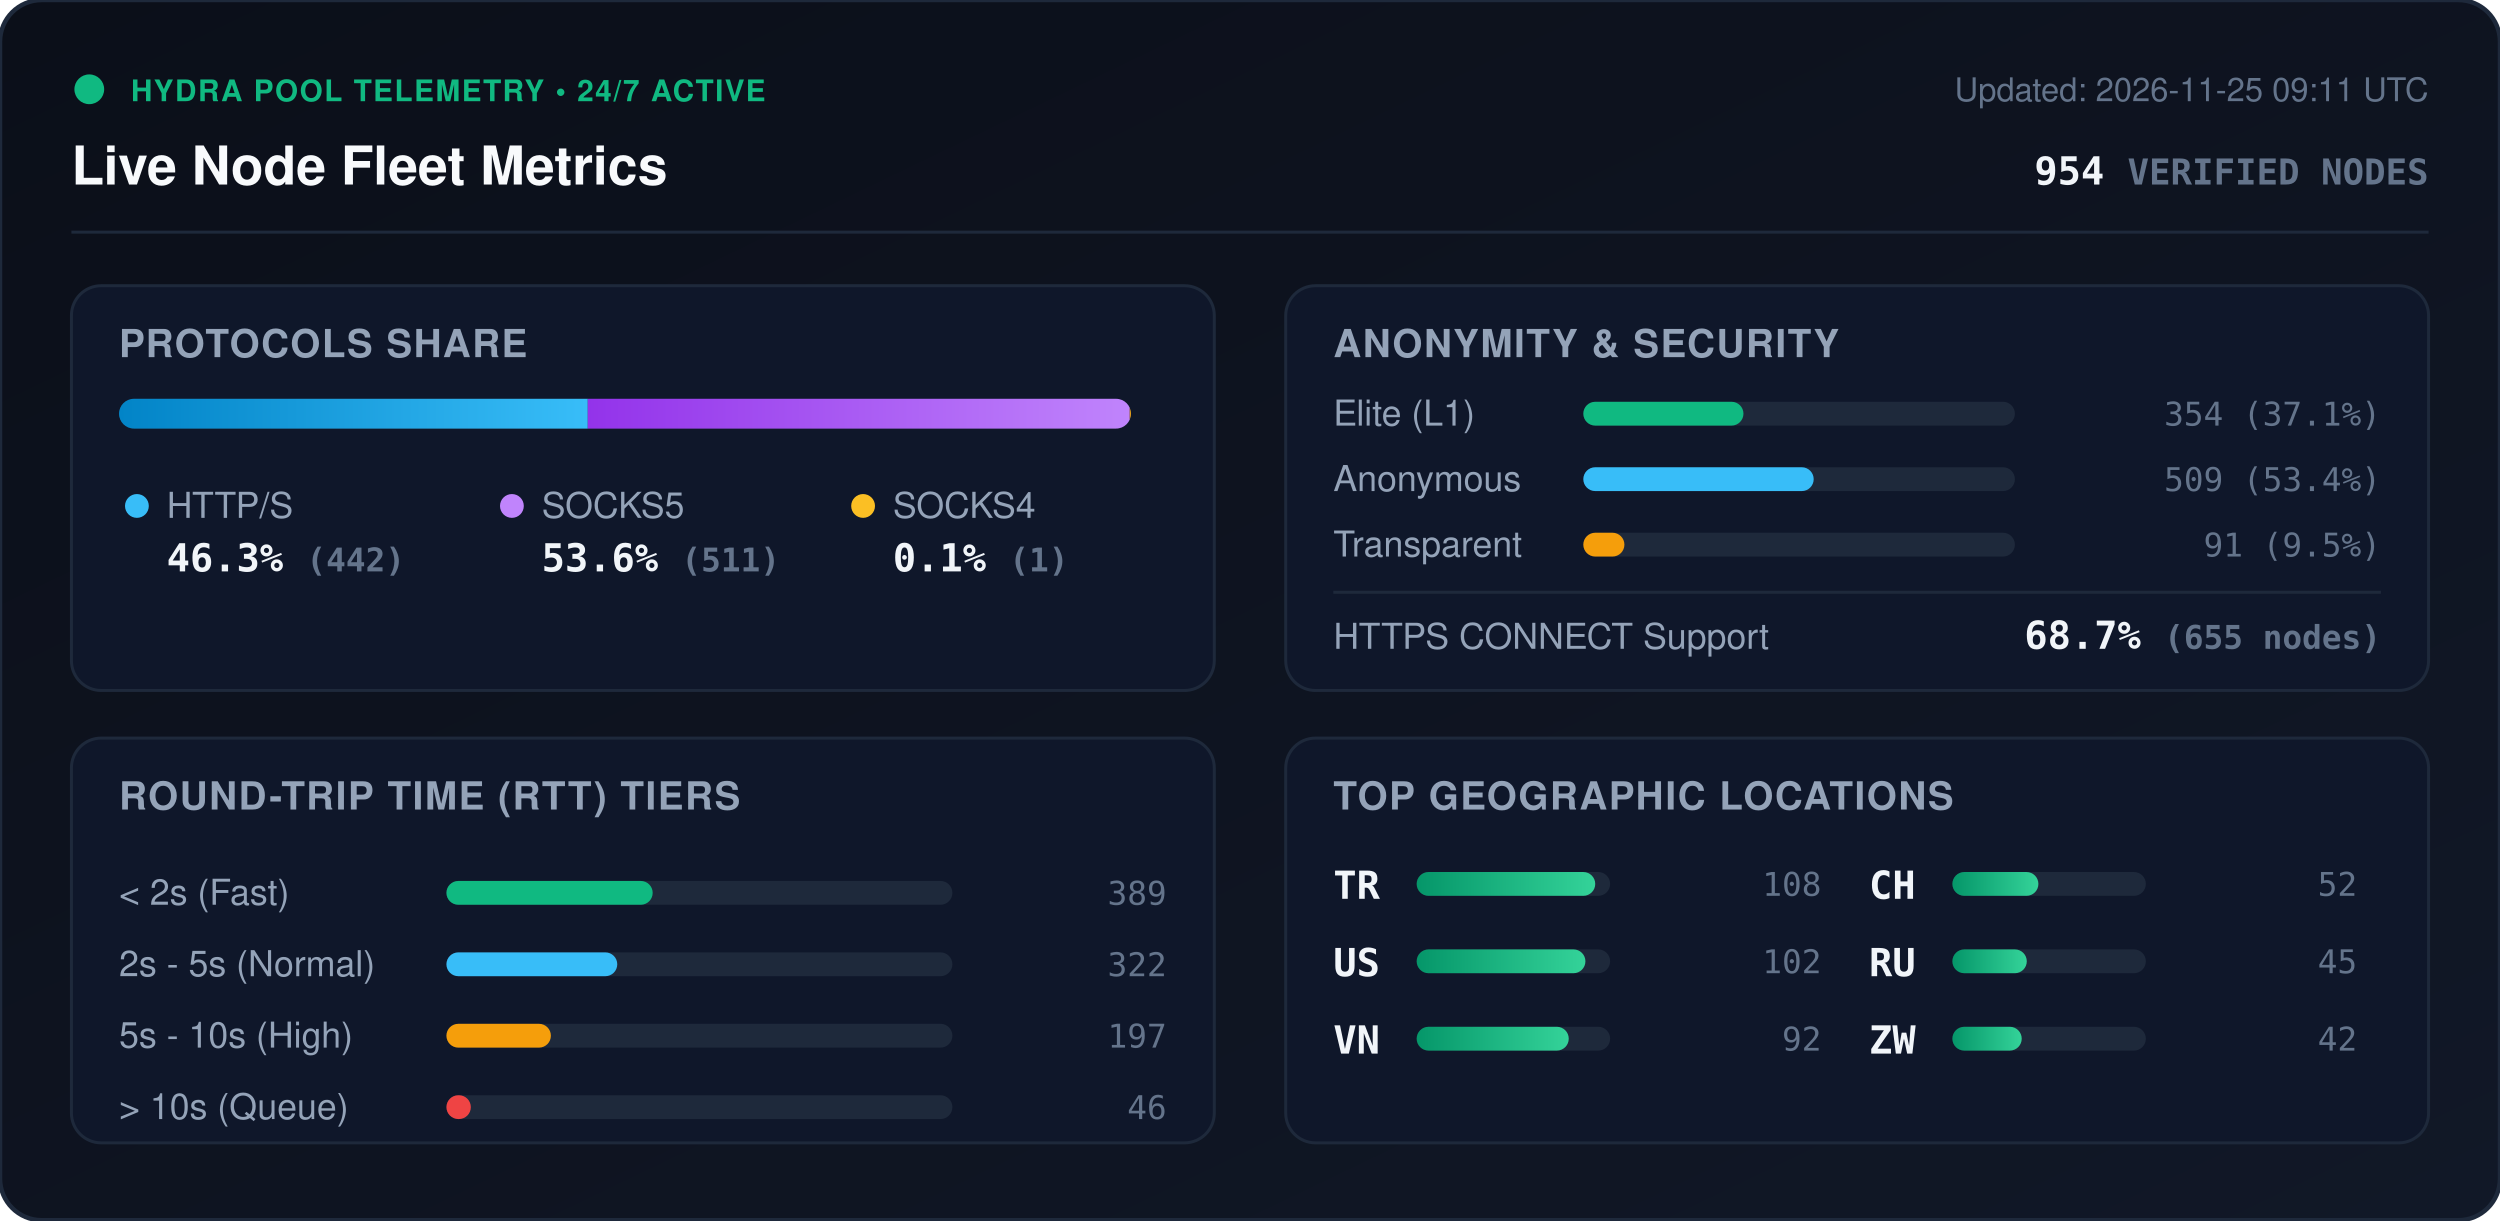
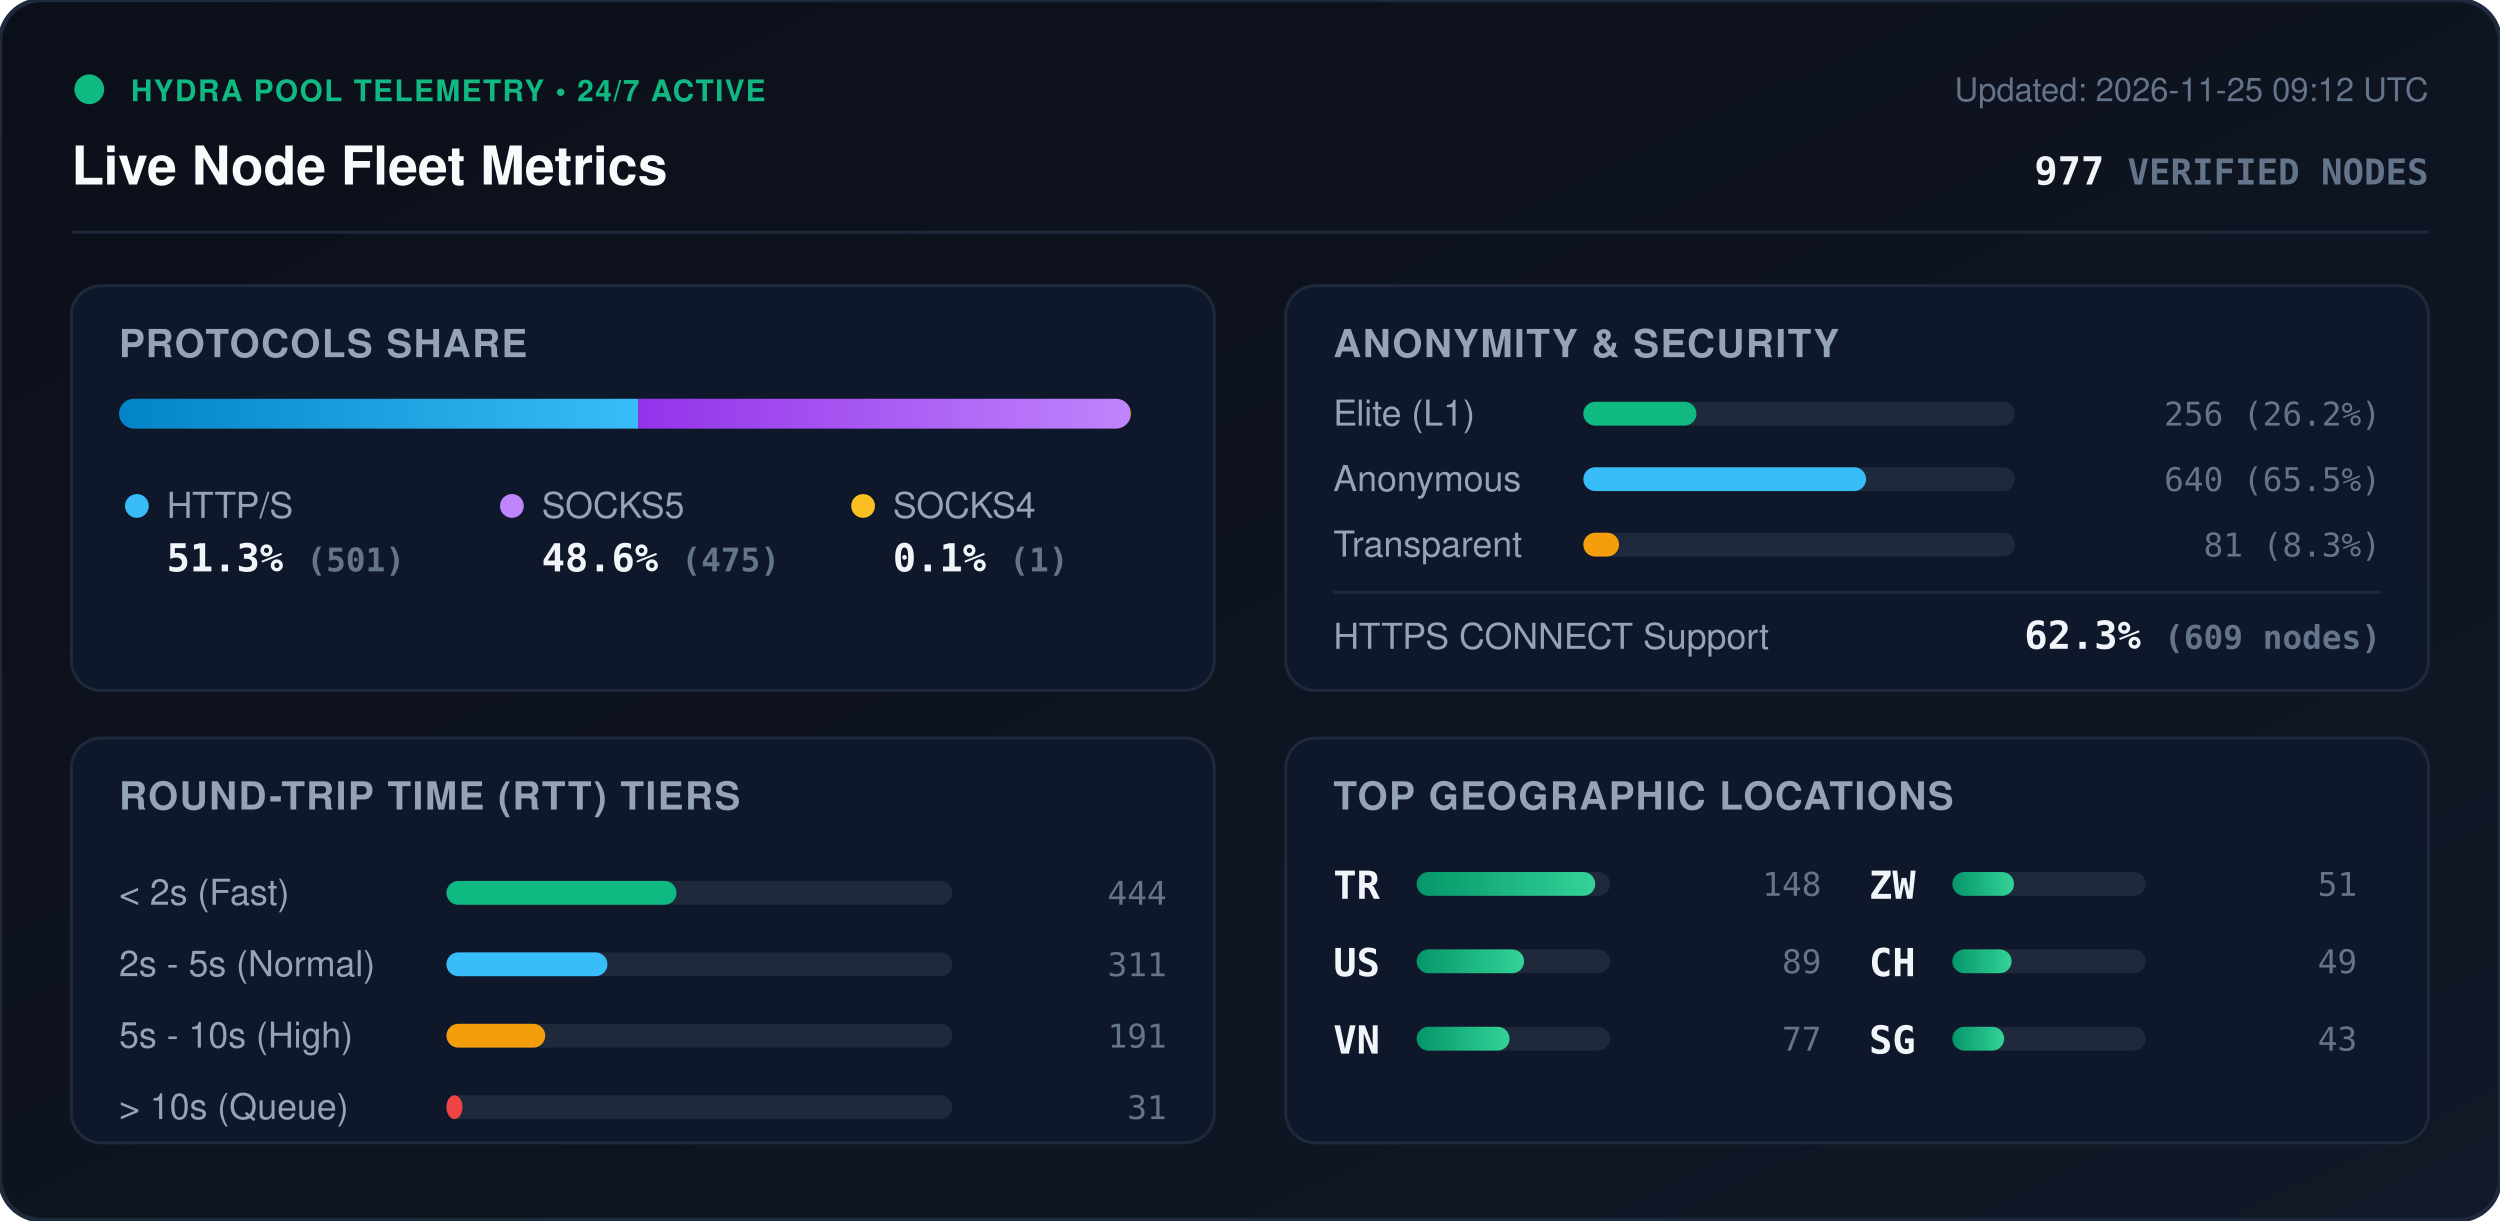
<svg xmlns="http://www.w3.org/2000/svg" viewBox="0 0 840 410" width="840" height="410" style="max-width: 100%; height: auto;">
  <defs>
    <linearGradient id="bg" x1="0%" y1="0%" x2="100%" y2="100%">
      <stop offset="0%" stop-color="#0b0f19" />
      <stop offset="100%" stop-color="#111827" />
    </linearGradient>
    <linearGradient id="bar-http" x1="0%" y1="0%" x2="100%" y2="0%">
      <stop offset="0%" stop-color="#0284c7" />
      <stop offset="100%" stop-color="#38bdf8" />
    </linearGradient>
    <linearGradient id="bar-socks5" x1="0%" y1="0%" x2="100%" y2="0%">
      <stop offset="0%" stop-color="#9333ea" />
      <stop offset="100%" stop-color="#c084fc" />
    </linearGradient>
    <linearGradient id="bar-socks4" x1="0%" y1="0%" x2="100%" y2="0%">
      <stop offset="0%" stop-color="#d97706" />
      <stop offset="100%" stop-color="#fbbf24" />
    </linearGradient>
    <linearGradient id="bar-green" x1="0%" y1="0%" x2="100%" y2="0%">
      <stop offset="0%" stop-color="#059669" />
      <stop offset="100%" stop-color="#34d399" />
    </linearGradient>
    <clipPath id="prog-track-clip">
      <rect width="340.0" height="10" rx="5" />
    </clipPath>
    <style>
      .title { font: 700 18px -apple-system, BlinkMacSystemFont, 'Segoe UI', Helvetica, Arial, sans-serif; fill: #f8fafc; }
      .sub { font: 500 11px -apple-system, BlinkMacSystemFont, 'Segoe UI', Helvetica, Arial, sans-serif; fill: #64748b; }
      .section-hdr { font: 600 13px -apple-system, BlinkMacSystemFont, 'Segoe UI', Helvetica, Arial, sans-serif; fill: #94a3b8; letter-spacing: 0.5px; }
      .metric-val { font: 700 13px -apple-system, BlinkMacSystemFont, 'Segoe UI', Helvetica, Arial, sans-serif; fill: #f1f5f9; }
      .metric-lbl { font: 500 12px -apple-system, BlinkMacSystemFont, 'Segoe UI', Helvetica, Arial, sans-serif; fill: #94a3b8; }
      .badge-txt { font: 700 10px -apple-system, BlinkMacSystemFont, 'Segoe UI', Helvetica, Arial, sans-serif; fill: #10b981; letter-spacing: 0.5px; }
      .mono { font-family: ui-monospace, SFMono-Regular, Menlo, Monaco, Consolas, monospace; }
      .pulse { animation: beacon 2s infinite ease-in-out; }
      @keyframes beacon { 0%, 100% { opacity: 1; } 50% { opacity: 0.35; } }
    </style>
  </defs>
  <rect width="840" height="410" rx="14" fill="url(#bg)" stroke="#1e293b" stroke-width="1.5" />
  <g transform="translate(24, 24)">
    <circle cx="6" cy="6" r="5" fill="#10b981" class="pulse" />
    <text x="20" y="10" class="badge-txt">HYDRA POOL TELEMETRY • 24/7 ACTIVE</text>
    <text x="0" y="38" class="title">Live Node Fleet Metrics</text>
-     <text x="792" y="10" text-anchor="end" class="sub">Updated: 2026-11-25 09:11 UTC</text>
-     <text x="792" y="38" text-anchor="end" class="metric-val mono" fill="#38bdf8">954 <tspan font-size="12" fill="#64748b">VERIFIED NODES</tspan>
+     <text x="792" y="10" text-anchor="end" class="sub">Updated: 2026-11-25 09:12 UTC</text>
+     <text x="792" y="38" text-anchor="end" class="metric-val mono" fill="#38bdf8">977 <tspan font-size="12" fill="#64748b">VERIFIED NODES</tspan>
    </text>
  </g>
  <line x1="24" y1="78" x2="816" y2="78" stroke="#1e293b" stroke-width="1" />
  <g transform="translate(24, 96)">
    <rect width="384" height="136" rx="10" fill="#0f172a" stroke="#1e293b" />
    <text x="16" y="24" class="section-hdr">PROTOCOLS SHARE</text>
    <g transform="translate(16, 38)">
      <rect width="340.0" height="10" rx="5" fill="#1e293b" />
      <g clip-path="url(#prog-track-clip)">
-         <rect x="0" width="157.5" height="10" fill="url(#bar-http)" />
-         <rect x="157.5" width="182.1" height="10" fill="url(#bar-socks5)" />
-         <rect x="339.6" width="0.4" height="10" fill="url(#bar-socks4)" />
+         <rect x="0" width="174.4" height="10" fill="url(#bar-http)" />
+         <rect x="174.4" width="165.3" height="10" fill="url(#bar-socks5)" />
+         <rect x="339.7" width="0.3" height="10" fill="url(#bar-socks4)" />
      </g>
    </g>
    <g transform="translate(16, 68)">
      <circle cx="6" cy="6" r="4" fill="#38bdf8" />
      <text x="16" y="10" class="metric-lbl">HTTP/S</text>
-       <text x="16" y="28" class="metric-val mono">46.3% <tspan font-size="11" fill="#64748b">(442)</tspan>
+       <text x="16" y="28" class="metric-val mono">51.3% <tspan font-size="11" fill="#64748b">(501)</tspan>
      </text>
      <circle cx="132" cy="6" r="4" fill="#c084fc" />
      <text x="142" y="10" class="metric-lbl">SOCKS5</text>
-       <text x="142" y="28" class="metric-val mono">53.6% <tspan font-size="11" fill="#64748b">(511)</tspan>
+       <text x="142" y="28" class="metric-val mono">48.6% <tspan font-size="11" fill="#64748b">(475)</tspan>
      </text>
      <circle cx="250" cy="6" r="4" fill="#fbbf24" />
      <text x="260" y="10" class="metric-lbl">SOCKS4</text>
      <text x="260" y="28" class="metric-val mono">0.1% <tspan font-size="11" fill="#64748b">(1)</tspan>
      </text>
    </g>
  </g>
  <g transform="translate(432, 96)">
    <rect width="384" height="136" rx="10" fill="#0f172a" stroke="#1e293b" />
    <text x="16" y="24" class="section-hdr">ANONYMITY &amp; SECURITY</text>
    <text x="16" y="47" class="metric-lbl">Elite (L1)</text>
    <rect x="100" y="39" width="145.0" height="8" rx="4" fill="#1e293b" />
-     <rect x="100" y="39" width="53.8" height="8" rx="4" fill="#10b981" />
-     <text x="368" y="47" text-anchor="end" class="mono sub" fill="#e2e8f0">354 (37.1%)</text>
+     <rect x="100" y="39" width="38.0" height="8" rx="4" fill="#10b981" />
+     <text x="368" y="47" text-anchor="end" class="mono sub" fill="#e2e8f0">256 (26.2%)</text>
    <text x="16" y="69" class="metric-lbl">Anonymous</text>
    <rect x="100" y="61" width="145.0" height="8" rx="4" fill="#1e293b" />
-     <rect x="100" y="61" width="77.4" height="8" rx="4" fill="#38bdf8" />
-     <text x="368" y="69" text-anchor="end" class="mono sub" fill="#e2e8f0">509 (53.4%)</text>
+     <rect x="100" y="61" width="95.0" height="8" rx="4" fill="#38bdf8" />
+     <text x="368" y="69" text-anchor="end" class="mono sub" fill="#e2e8f0">640 (65.5%)</text>
    <text x="16" y="91" class="metric-lbl">Transparent</text>
    <rect x="100" y="83" width="145.0" height="8" rx="4" fill="#1e293b" />
-     <rect x="100" y="83" width="13.8" height="8" rx="4" fill="#f59e0b" />
-     <text x="368" y="91" text-anchor="end" class="mono sub" fill="#e2e8f0">91 (9.5%)</text>
+     <rect x="100" y="83" width="12.0" height="8" rx="4" fill="#f59e0b" />
+     <text x="368" y="91" text-anchor="end" class="mono sub" fill="#e2e8f0">81 (8.3%)</text>
    <line x1="16" y1="103" x2="368" y2="103" stroke="#1e293b" stroke-width="1" />
    <text x="16" y="122" class="metric-lbl">HTTPS CONNECT Support</text>
-     <text x="368" y="122" text-anchor="end" class="metric-val mono" fill="#34d399">68.7% <tspan font-size="11" fill="#64748b">(655 nodes)</tspan>
+     <text x="368" y="122" text-anchor="end" class="metric-val mono" fill="#34d399">62.3% <tspan font-size="11" fill="#64748b">(609 nodes)</tspan>
    </text>
  </g>
  <g transform="translate(24, 248)">
    <rect width="384" height="136" rx="10" fill="#0f172a" stroke="#1e293b" />
    <text x="16" y="24" class="section-hdr">ROUND-TRIP TIME (RTT) TIERS</text>
    <g transform="translate(16, 42)">
      <text x="0" y="14" class="metric-lbl">&lt; 2s (Fast)</text>
      <rect x="110" y="6" width="170" height="8" rx="4" fill="#1e293b" />
-       <rect x="110" y="6" width="69.3" height="8" rx="4" fill="#10b981" />
-       <text x="352" y="14" text-anchor="end" class="mono sub">389</text>
+       <rect x="110" y="6" width="77.3" height="8" rx="4" fill="#10b981" />
+       <text x="352" y="14" text-anchor="end" class="mono sub">444</text>
      <text x="0" y="38" class="metric-lbl">2s - 5s (Normal)</text>
      <rect x="110" y="30" width="170" height="8" rx="4" fill="#1e293b" />
-       <rect x="110" y="30" width="57.4" height="8" rx="4" fill="#38bdf8" />
-       <text x="352" y="38" text-anchor="end" class="mono sub">322</text>
+       <rect x="110" y="30" width="54.1" height="8" rx="4" fill="#38bdf8" />
+       <text x="352" y="38" text-anchor="end" class="mono sub">311</text>
      <text x="0" y="62" class="metric-lbl">5s - 10s (High)</text>
      <rect x="110" y="54" width="170" height="8" rx="4" fill="#1e293b" />
-       <rect x="110" y="54" width="35.1" height="8" rx="4" fill="#f59e0b" />
-       <text x="352" y="62" text-anchor="end" class="mono sub">197</text>
+       <rect x="110" y="54" width="33.2" height="8" rx="4" fill="#f59e0b" />
+       <text x="352" y="62" text-anchor="end" class="mono sub">191</text>
      <text x="0" y="86" class="metric-lbl">&gt; 10s (Queue)</text>
      <rect x="110" y="78" width="170" height="8" rx="4" fill="#1e293b" />
-       <rect x="110" y="78" width="8.2" height="8" rx="4" fill="#ef4444" />
-       <text x="352" y="86" text-anchor="end" class="mono sub">46</text>
+       <rect x="110" y="78" width="5.4" height="8" rx="4" fill="#ef4444" />
+       <text x="352" y="86" text-anchor="end" class="mono sub">31</text>
    </g>
  </g>
  <g transform="translate(432, 248)">
    <rect width="384" height="136" rx="10" fill="#0f172a" stroke="#1e293b" />
    <text x="16" y="24" class="section-hdr">TOP GEOGRAPHIC LOCATIONS</text>
    <g transform="translate(16, 42)">
      <g transform="translate(0, 0)">
        <text x="0" y="12" class="mono metric-val" font-size="12">TR</text>
        <rect x="28" y="3" width="65" height="8" rx="4" fill="#1e293b" />
        <rect x="28" y="3" width="60.0" height="8" rx="4" fill="url(#bar-green)" />
-         <text x="164" y="11" text-anchor="end" class="mono sub">108</text>
+         <text x="164" y="11" text-anchor="end" class="mono sub">148</text>
      </g>
      <g transform="translate(0, 26)">
        <text x="0" y="12" class="mono metric-val" font-size="12">US</text>
        <rect x="28" y="3" width="65" height="8" rx="4" fill="#1e293b" />
-         <rect x="28" y="3" width="56.7" height="8" rx="4" fill="url(#bar-green)" />
-         <text x="164" y="11" text-anchor="end" class="mono sub">102</text>
+         <rect x="28" y="3" width="36.1" height="8" rx="4" fill="url(#bar-green)" />
+         <text x="164" y="11" text-anchor="end" class="mono sub">89</text>
      </g>
      <g transform="translate(0, 52)">
        <text x="0" y="12" class="mono metric-val" font-size="12">VN</text>
        <rect x="28" y="3" width="65" height="8" rx="4" fill="#1e293b" />
-         <rect x="28" y="3" width="51.1" height="8" rx="4" fill="url(#bar-green)" />
-         <text x="164" y="11" text-anchor="end" class="mono sub">92</text>
+         <rect x="28" y="3" width="31.2" height="8" rx="4" fill="url(#bar-green)" />
+         <text x="164" y="11" text-anchor="end" class="mono sub">77</text>
      </g>
      <g transform="translate(180, 0)">
+         <text x="0" y="12" class="mono metric-val" font-size="12">ZW</text>
+         <rect x="28" y="3" width="65" height="8" rx="4" fill="#1e293b" />
+         <rect x="28" y="3" width="20.7" height="8" rx="4" fill="url(#bar-green)" />
+         <text x="164" y="11" text-anchor="end" class="mono sub">51</text>
+       </g>
+       <g transform="translate(180, 26)">
        <text x="0" y="12" class="mono metric-val" font-size="12">CH</text>
        <rect x="28" y="3" width="65" height="8" rx="4" fill="#1e293b" />
-         <rect x="28" y="3" width="28.9" height="8" rx="4" fill="url(#bar-green)" />
-         <text x="164" y="11" text-anchor="end" class="mono sub">52</text>
-       </g>
-       <g transform="translate(180, 26)">
-         <text x="0" y="12" class="mono metric-val" font-size="12">RU</text>
-         <rect x="28" y="3" width="65" height="8" rx="4" fill="#1e293b" />
-         <rect x="28" y="3" width="25.0" height="8" rx="4" fill="url(#bar-green)" />
-         <text x="164" y="11" text-anchor="end" class="mono sub">45</text>
+         <rect x="28" y="3" width="19.9" height="8" rx="4" fill="url(#bar-green)" />
+         <text x="164" y="11" text-anchor="end" class="mono sub">49</text>
      </g>
      <g transform="translate(180, 52)">
-         <text x="0" y="12" class="mono metric-val" font-size="12">ZW</text>
+         <text x="0" y="12" class="mono metric-val" font-size="12">SG</text>
        <rect x="28" y="3" width="65" height="8" rx="4" fill="#1e293b" />
-         <rect x="28" y="3" width="23.3" height="8" rx="4" fill="url(#bar-green)" />
-         <text x="164" y="11" text-anchor="end" class="mono sub">42</text>
+         <rect x="28" y="3" width="17.4" height="8" rx="4" fill="url(#bar-green)" />
+         <text x="164" y="11" text-anchor="end" class="mono sub">43</text>
      </g>
    </g>
  </g>
</svg>
